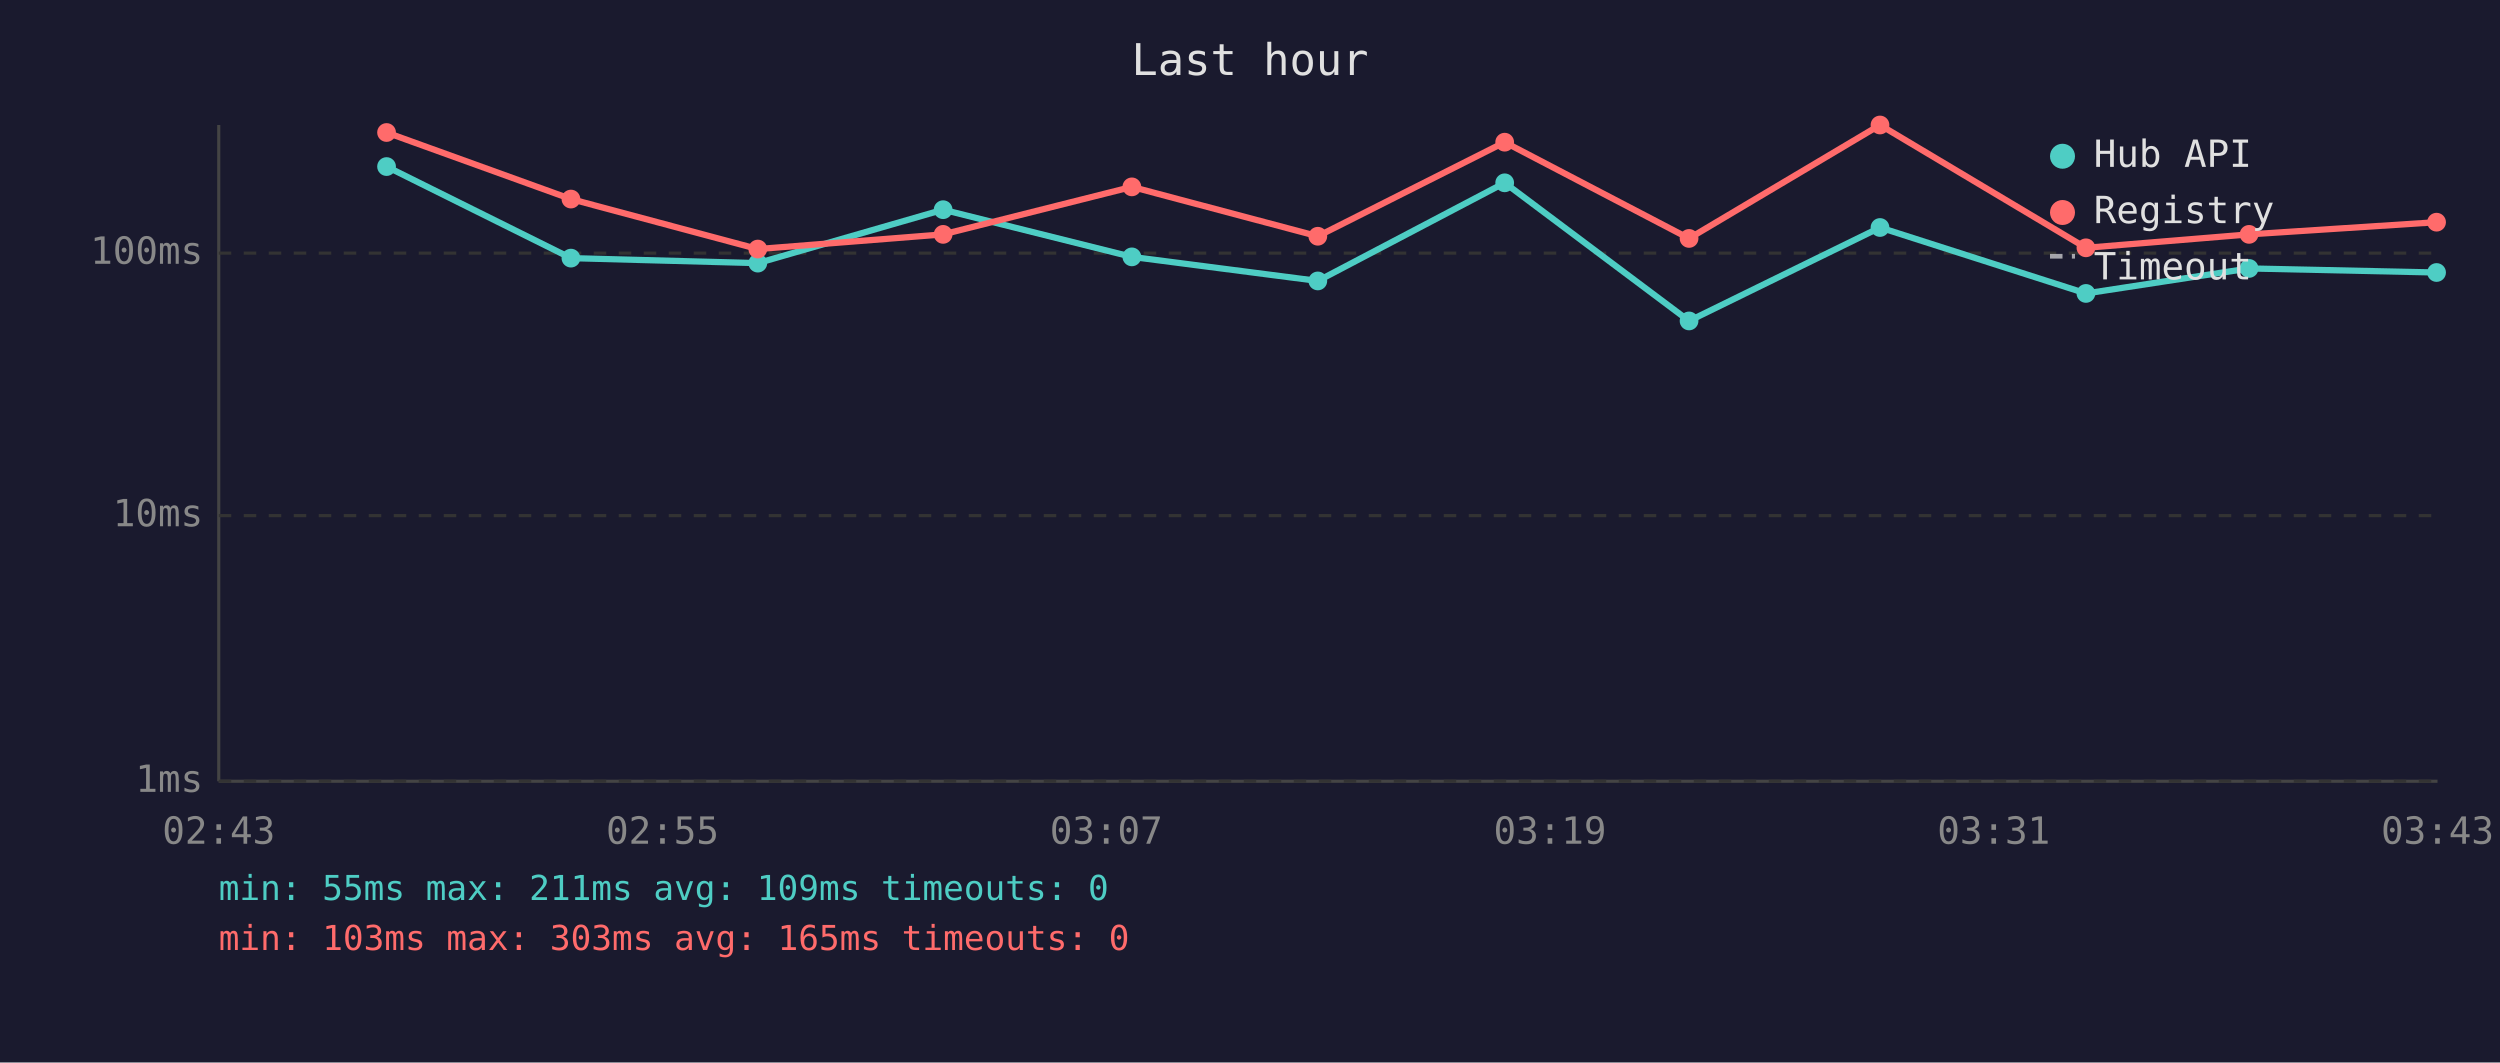
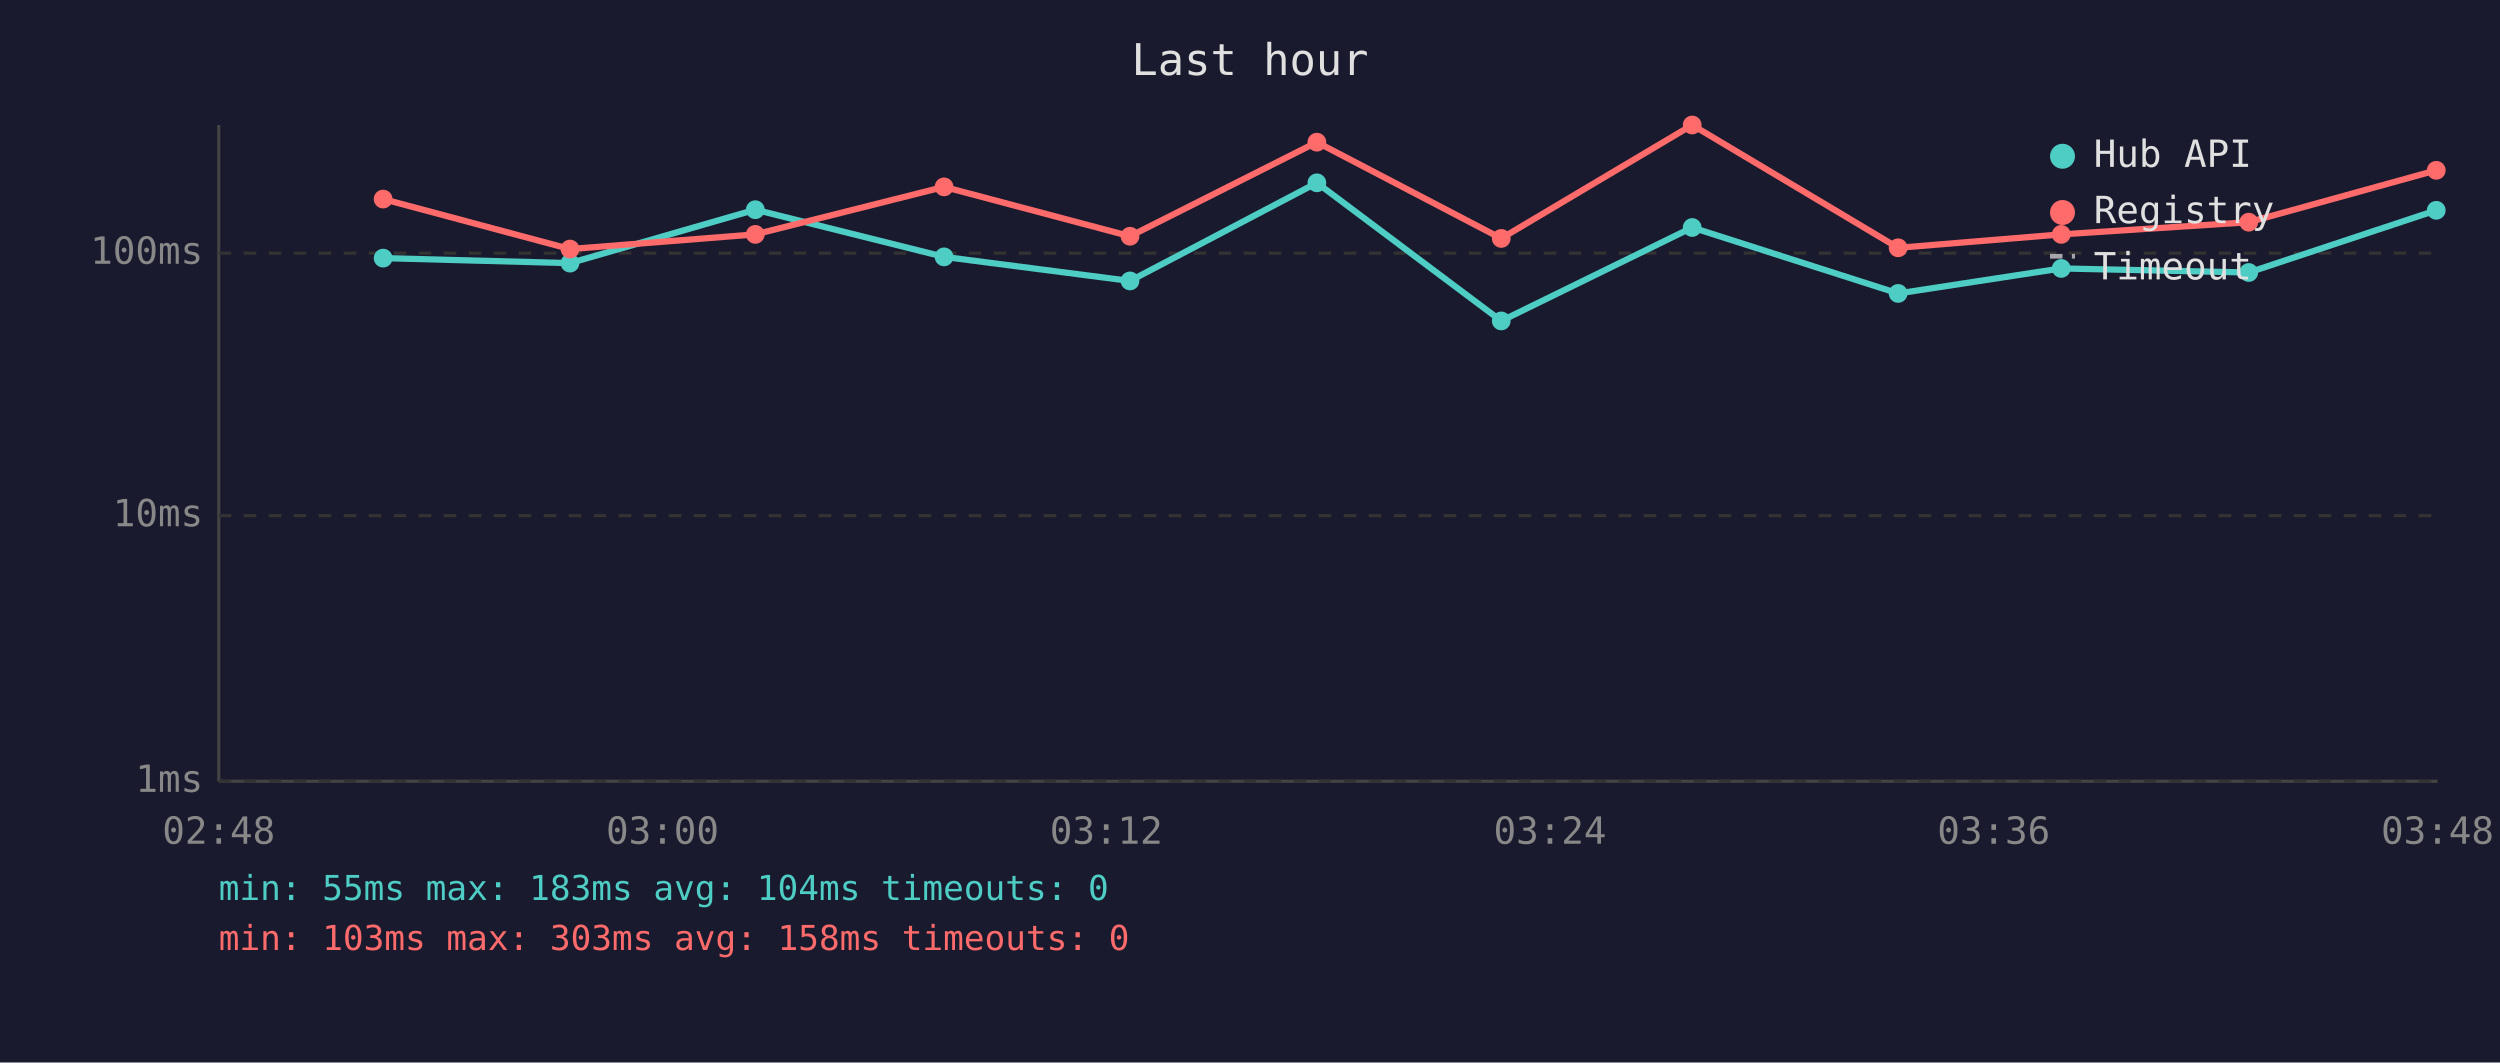
<svg xmlns="http://www.w3.org/2000/svg" viewBox="0 0 800 340" font-family="monospace" font-size="12">
  <rect width="800" height="340" fill="#1a1a2e" />
  <text x="400" y="24" fill="#e0e0e0" font-size="14" text-anchor="middle">Last hour</text>
  <line x1="70" y1="40" x2="70" y2="250" stroke="#444" stroke-width="1" />
  <line x1="70" y1="250" x2="780" y2="250" stroke="#444" stroke-width="1" />
  <line x1="70" y1="250" x2="780" y2="250" stroke="#333" stroke-width="1" stroke-dasharray="4" />
  <text x="65" y="250" fill="#888" text-anchor="end" dominant-baseline="middle">1ms</text>
  <line x1="70" y1="165" x2="780" y2="165" stroke="#333" stroke-width="1" stroke-dasharray="4" />
  <text x="65" y="165" fill="#888" text-anchor="end" dominant-baseline="middle">10ms</text>
  <line x1="70" y1="81" x2="780" y2="81" stroke="#333" stroke-width="1" stroke-dasharray="4" />
  <text x="65" y="81" fill="#888" text-anchor="end" dominant-baseline="middle">100ms</text>
-   <text x="70" y="270" fill="#888" text-anchor="middle">02:43</text>
-   <text x="212" y="270" fill="#888" text-anchor="middle">02:55</text>
-   <text x="354" y="270" fill="#888" text-anchor="middle">03:07</text>
-   <text x="496" y="270" fill="#888" text-anchor="middle">03:19</text>
-   <text x="638" y="270" fill="#888" text-anchor="middle">03:31</text>
-   <text x="780" y="270" fill="#888" text-anchor="middle">03:43</text>
-   <polyline points="123.7,53.3 182.7,82.6 242.5,84.2 301.8,67.1 362.2,82.2 421.7,89.9 481.5,58.5 540.5,102.7 601.6,72.8 667.5,93.9 719.7,85.9 779.7,87.2" fill="none" stroke="#4ecdc4" stroke-width="2" opacity="1" />
-   <circle cx="123.7" cy="53.3" r="3" fill="#4ecdc4" />
-   <circle cx="182.7" cy="82.6" r="3" fill="#4ecdc4" />
-   <circle cx="242.5" cy="84.2" r="3" fill="#4ecdc4" />
-   <circle cx="301.8" cy="67.1" r="3" fill="#4ecdc4" />
-   <circle cx="362.2" cy="82.2" r="3" fill="#4ecdc4" />
-   <circle cx="421.7" cy="89.9" r="3" fill="#4ecdc4" />
-   <circle cx="481.5" cy="58.5" r="3" fill="#4ecdc4" />
-   <circle cx="540.5" cy="102.7" r="3" fill="#4ecdc4" />
-   <circle cx="601.6" cy="72.8" r="3" fill="#4ecdc4" />
-   <circle cx="667.5" cy="93.9" r="3" fill="#4ecdc4" />
-   <circle cx="719.7" cy="85.9" r="3" fill="#4ecdc4" />
-   <circle cx="779.7" cy="87.2" r="3" fill="#4ecdc4" />
-   <polyline points="123.7,42.4 182.7,63.7 242.5,79.7 301.8,75.0 362.2,59.8 421.7,75.6 481.5,45.5 540.5,76.3 601.6,40.0 667.5,79.3 719.7,75.0 779.7,71.1" fill="none" stroke="#ff6b6b" stroke-width="2" opacity="1" />
-   <circle cx="123.7" cy="42.4" r="3" fill="#ff6b6b" />
-   <circle cx="182.7" cy="63.7" r="3" fill="#ff6b6b" />
-   <circle cx="242.5" cy="79.7" r="3" fill="#ff6b6b" />
-   <circle cx="301.8" cy="75.0" r="3" fill="#ff6b6b" />
-   <circle cx="362.2" cy="59.8" r="3" fill="#ff6b6b" />
-   <circle cx="421.7" cy="75.6" r="3" fill="#ff6b6b" />
-   <circle cx="481.5" cy="45.5" r="3" fill="#ff6b6b" />
-   <circle cx="540.5" cy="76.3" r="3" fill="#ff6b6b" />
-   <circle cx="601.6" cy="40.0" r="3" fill="#ff6b6b" />
-   <circle cx="667.5" cy="79.3" r="3" fill="#ff6b6b" />
-   <circle cx="719.7" cy="75.0" r="3" fill="#ff6b6b" />
-   <circle cx="779.7" cy="71.1" r="3" fill="#ff6b6b" />
+   <text x="70" y="270" fill="#888" text-anchor="middle">02:48</text>
+   <text x="212" y="270" fill="#888" text-anchor="middle">03:00</text>
+   <text x="354" y="270" fill="#888" text-anchor="middle">03:12</text>
+   <text x="496" y="270" fill="#888" text-anchor="middle">03:24</text>
+   <text x="638" y="270" fill="#888" text-anchor="middle">03:36</text>
+   <text x="780" y="270" fill="#888" text-anchor="middle">03:48</text>
+   <polyline points="122.6,82.6 182.4,84.2 241.7,67.1 302.1,82.2 361.6,89.9 421.4,58.5 480.4,102.7 541.5,72.8 607.4,93.9 659.6,85.9 719.6,87.2 779.6,67.3" fill="none" stroke="#4ecdc4" stroke-width="2" opacity="1" />
+   <circle cx="122.6" cy="82.6" r="3" fill="#4ecdc4" />
+   <circle cx="182.4" cy="84.2" r="3" fill="#4ecdc4" />
+   <circle cx="241.7" cy="67.1" r="3" fill="#4ecdc4" />
+   <circle cx="302.1" cy="82.2" r="3" fill="#4ecdc4" />
+   <circle cx="361.6" cy="89.9" r="3" fill="#4ecdc4" />
+   <circle cx="421.4" cy="58.5" r="3" fill="#4ecdc4" />
+   <circle cx="480.4" cy="102.7" r="3" fill="#4ecdc4" />
+   <circle cx="541.5" cy="72.8" r="3" fill="#4ecdc4" />
+   <circle cx="607.4" cy="93.9" r="3" fill="#4ecdc4" />
+   <circle cx="659.6" cy="85.9" r="3" fill="#4ecdc4" />
+   <circle cx="719.6" cy="87.2" r="3" fill="#4ecdc4" />
+   <circle cx="779.6" cy="67.3" r="3" fill="#4ecdc4" />
+   <polyline points="122.6,63.7 182.4,79.7 241.7,75.0 302.1,59.8 361.6,75.6 421.4,45.5 480.4,76.3 541.5,40.0 607.4,79.3 659.6,75.0 719.6,71.1 779.6,54.5" fill="none" stroke="#ff6b6b" stroke-width="2" opacity="1" />
+   <circle cx="122.6" cy="63.7" r="3" fill="#ff6b6b" />
+   <circle cx="182.4" cy="79.7" r="3" fill="#ff6b6b" />
+   <circle cx="241.7" cy="75.0" r="3" fill="#ff6b6b" />
+   <circle cx="302.1" cy="59.8" r="3" fill="#ff6b6b" />
+   <circle cx="361.6" cy="75.6" r="3" fill="#ff6b6b" />
+   <circle cx="421.4" cy="45.5" r="3" fill="#ff6b6b" />
+   <circle cx="480.4" cy="76.3" r="3" fill="#ff6b6b" />
+   <circle cx="541.5" cy="40.0" r="3" fill="#ff6b6b" />
+   <circle cx="607.4" cy="79.3" r="3" fill="#ff6b6b" />
+   <circle cx="659.6" cy="75.0" r="3" fill="#ff6b6b" />
+   <circle cx="719.6" cy="71.1" r="3" fill="#ff6b6b" />
+   <circle cx="779.6" cy="54.5" r="3" fill="#ff6b6b" />
  <circle cx="660" cy="50" r="4" fill="#4ecdc4" />
  <text x="670" y="50" fill="#e0e0e0" dominant-baseline="middle">Hub API</text>
  <circle cx="660" cy="68" r="4" fill="#ff6b6b" />
  <text x="670" y="68" fill="#e0e0e0" dominant-baseline="middle">Registry</text>
  <line x1="656" y1="82" x2="664" y2="82" stroke="#e0e0e0" stroke-width="1.5" stroke-dasharray="4,3" opacity="0.7" />
  <text x="670" y="86" fill="#e0e0e0" dominant-baseline="middle">Timeout</text>
-   <text x="70" y="288" fill="#4ecdc4" font-size="11">min: 55ms  max: 211ms  avg: 109ms  timeouts: 0</text>
-   <text x="70" y="304" fill="#ff6b6b" font-size="11">min: 103ms  max: 303ms  avg: 165ms  timeouts: 0</text>
+   <text x="70" y="288" fill="#4ecdc4" font-size="11">min: 55ms  max: 183ms  avg: 104ms  timeouts: 0</text>
+   <text x="70" y="304" fill="#ff6b6b" font-size="11">min: 103ms  max: 303ms  avg: 158ms  timeouts: 0</text>
</svg>
